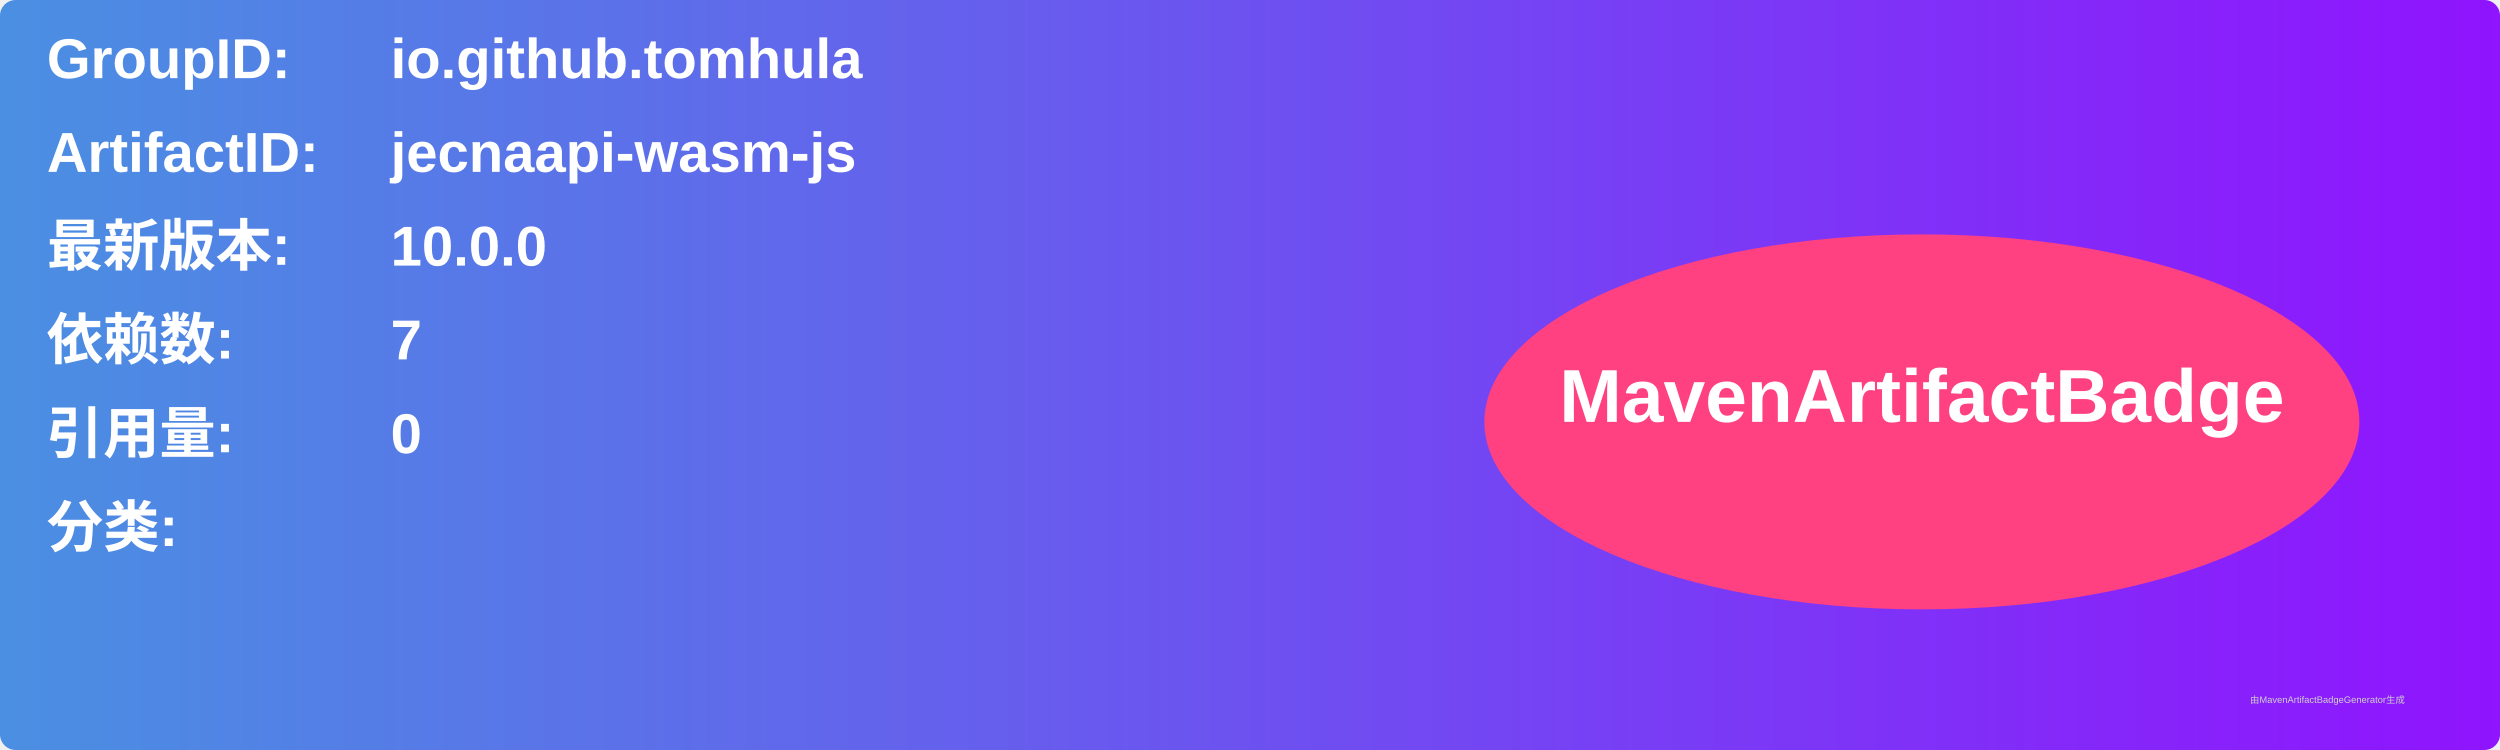
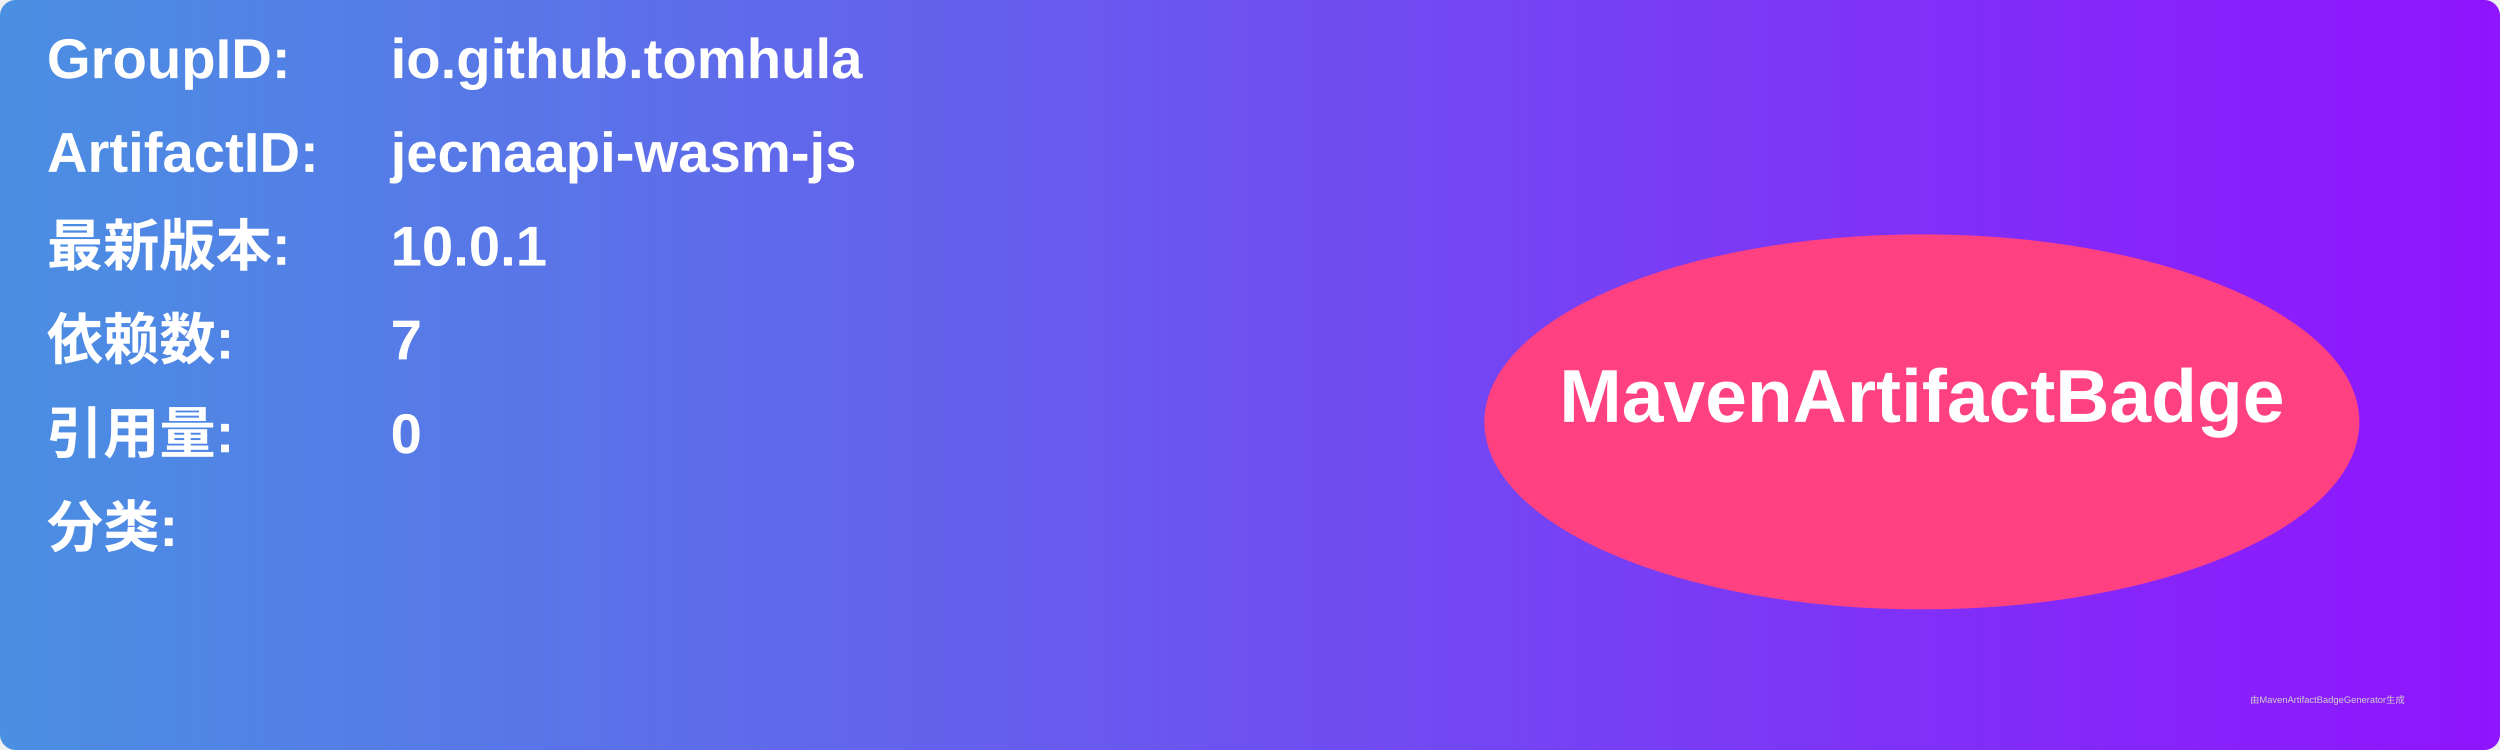
<svg xmlns="http://www.w3.org/2000/svg" width="800" height="240" viewBox="0 0 800 240">
  <linearGradient id="grad" x1="0%" y1="0%" x2="100%" y2="0%">
    <stop offset="0%" stop-color="#4a90e2" />
    <stop offset="100%" stop-color="#9013fe" />
  </linearGradient>
  <rect width="100%" height="100%" rx="5" ry="5" fill="url(#grad)" />
  <g transform="translate(15, 15)">
    <text x="0" y="10" font-family="Arial" font-size="18" fill="white" font-weight="bold" width="260">GroupID:</text>
    <text x="110" y="10" font-family="Arial" font-size="18" fill="white" font-weight="bold" width="460">io.github.tomhula</text>
    <text x="0" y="40" font-family="Arial" font-size="18" fill="white" font-weight="bold" width="260">ArtifactID:</text>
    <text x="110" y="40" font-family="Arial" font-size="18" fill="white" font-weight="bold" width="460">jecnaapi-wasm-js</text>
    <text x="0" y="70" font-family="Arial" font-size="18" fill="white" font-weight="bold">最新版本:</text>
    <text x="110" y="70" font-family="Arial" font-size="18" fill="white" font-weight="bold">
-       <tspan font-weight="bold">10.0.0</tspan>
+       <tspan font-weight="bold">10.0.1</tspan>
    </text>
    <text x="0" y="100" font-family="Arial" font-size="18" fill="white" font-weight="bold">依赖数: </text>
    <text x="110" y="100" font-family="Arial" font-size="18" fill="white">
      <tspan font-weight="bold">7</tspan>
    </text>
    <text x="0" y="130" font-family="Arial" font-size="18" fill="white" font-weight="bold">引用量: </text>
    <text x="110" y="130" font-family="Arial" font-size="18" fill="white">
      <tspan font-weight="bold">0</tspan>
    </text>
    <text x="0" y="160" font-family="Arial" font-size="18" fill="white" font-weight="bold">分类:</text>
    <text x="10" y="190" font-family="Arial" font-size="10" fill="white">
      <tspan font-weight="bold" />
    </text>
    <ellipse cx="600" cy="120" rx="140" ry="60" fill="#ff4081" />
    <text x="600" y="120" text-anchor="middle" font-family="Arial" font-size="24" fill="white" font-weight="bold">MavenArtifactBadge</text>
  </g>
  <text x="720" y="225" font-family="Arial" font-size="3" fill="#d0d0d0">由MavenArtifactBadgeGenerator生成</text>
</svg>
